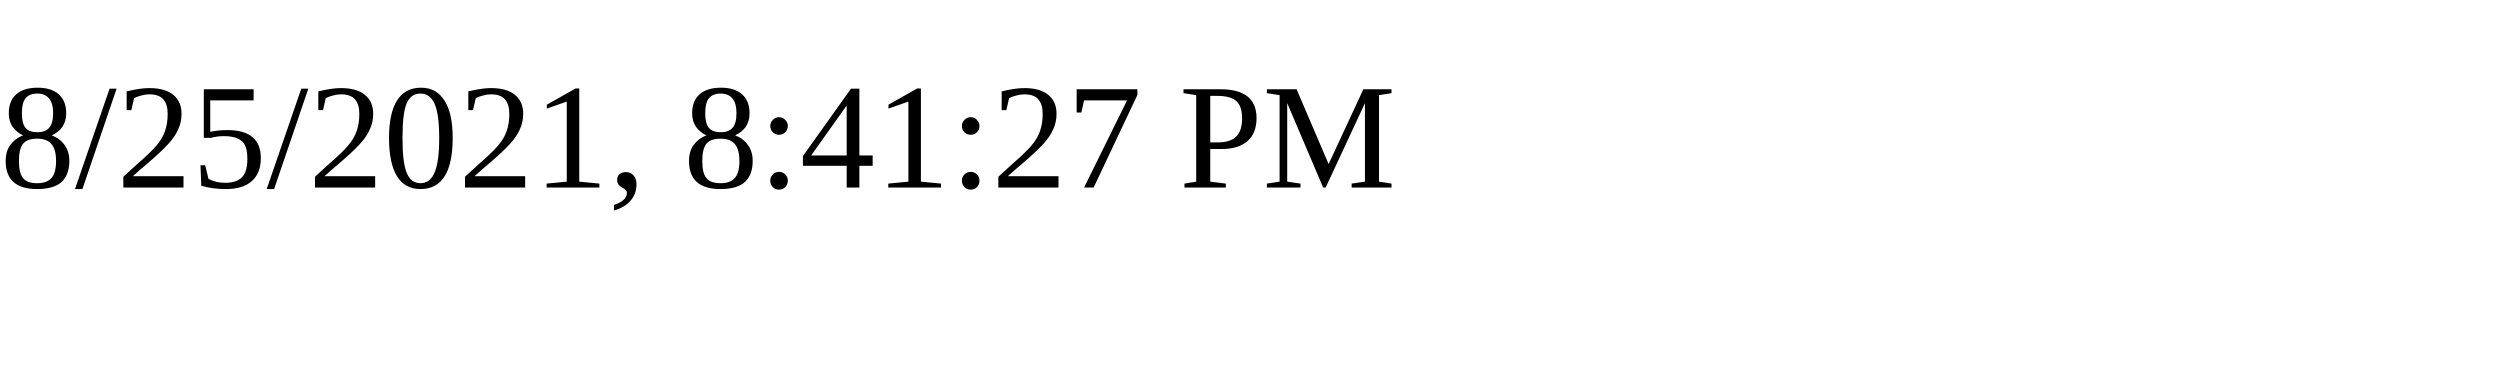
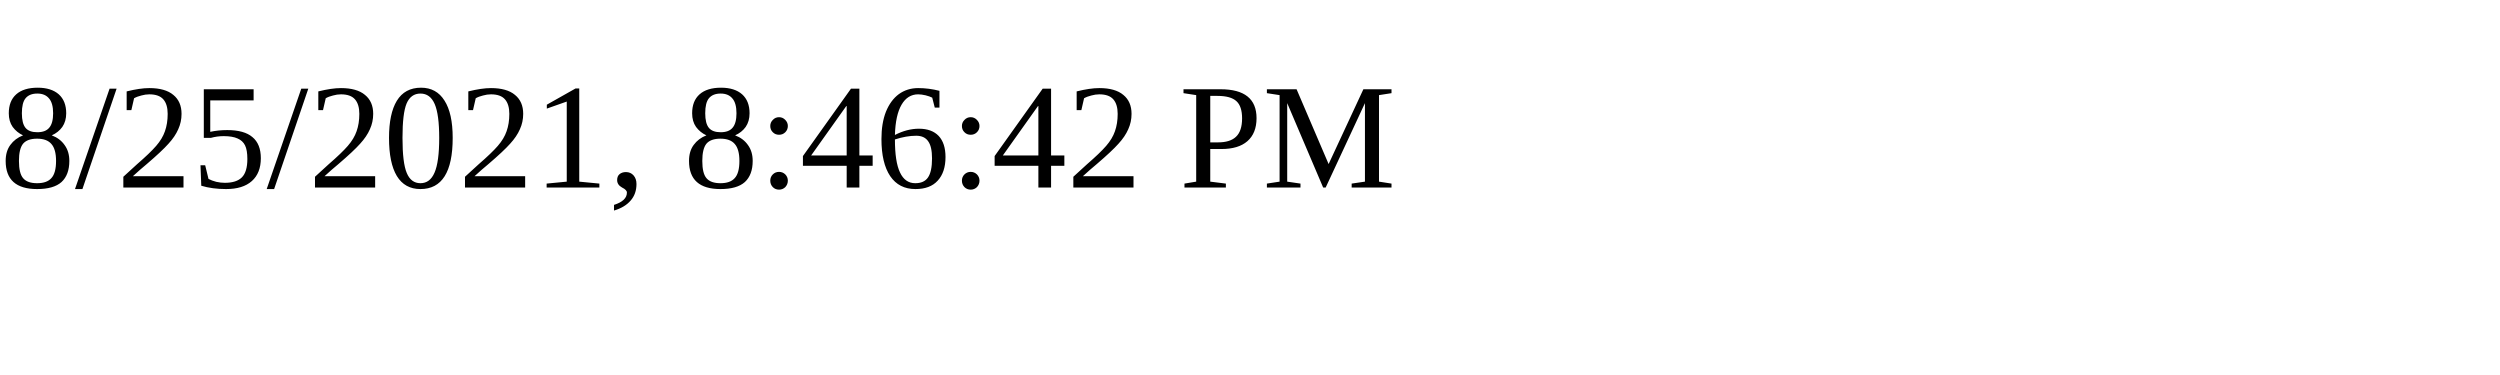
<svg xmlns="http://www.w3.org/2000/svg" height="30" width="200">
-   <text x="0" y="15">8/25/2021, 8:41:27 PM</text>
+   <text x="0" y="15">8/25/2021, 8:46:42 PM</text>
</svg>
